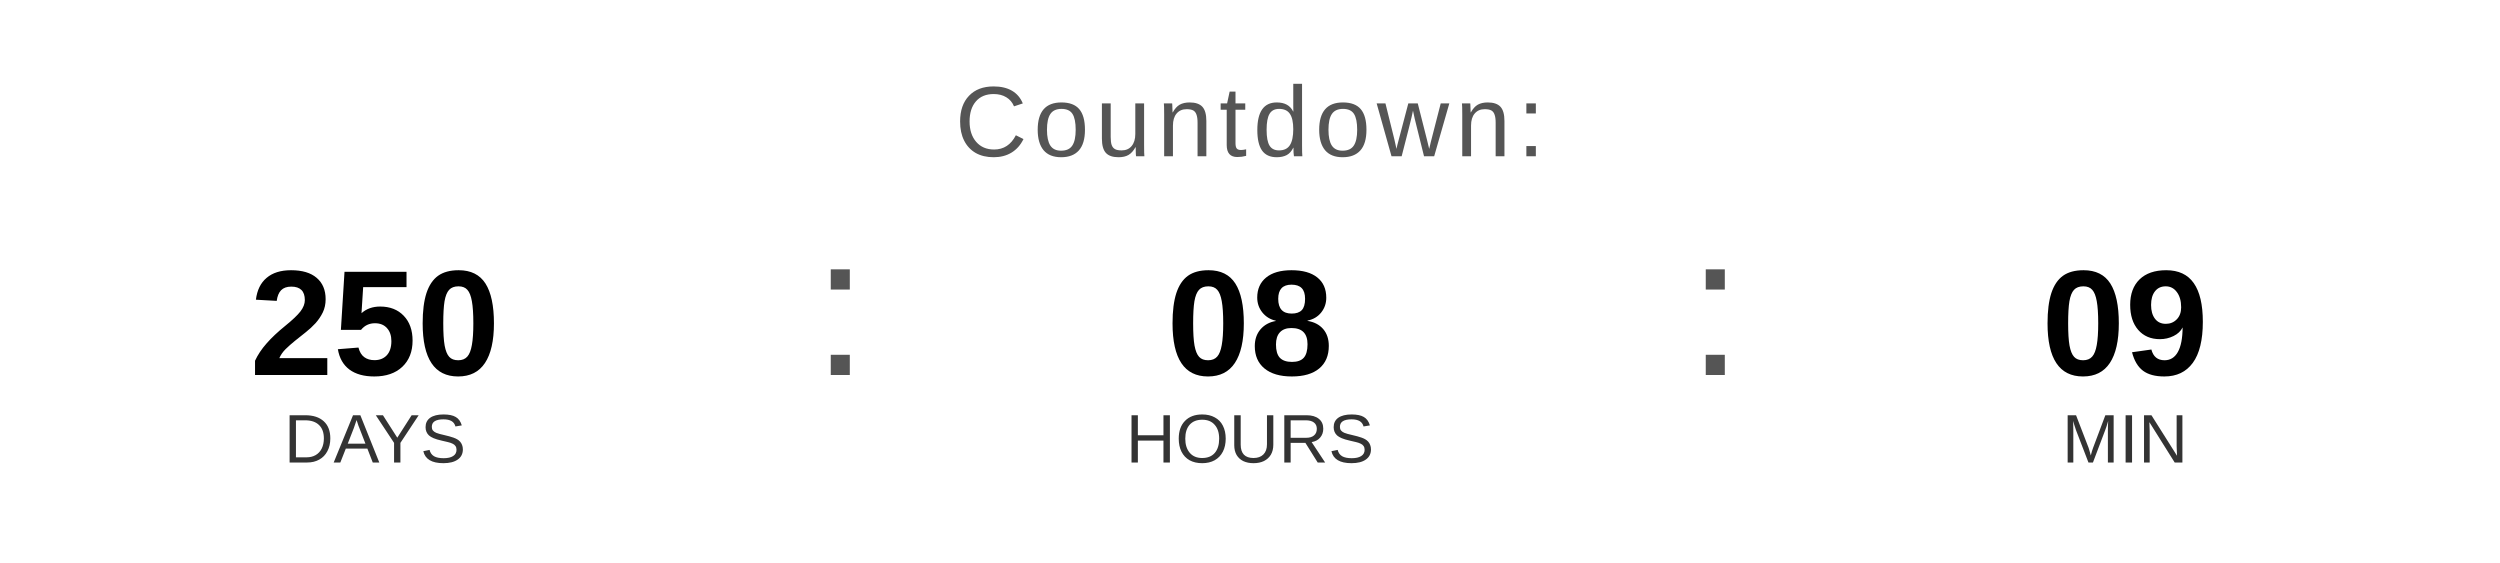
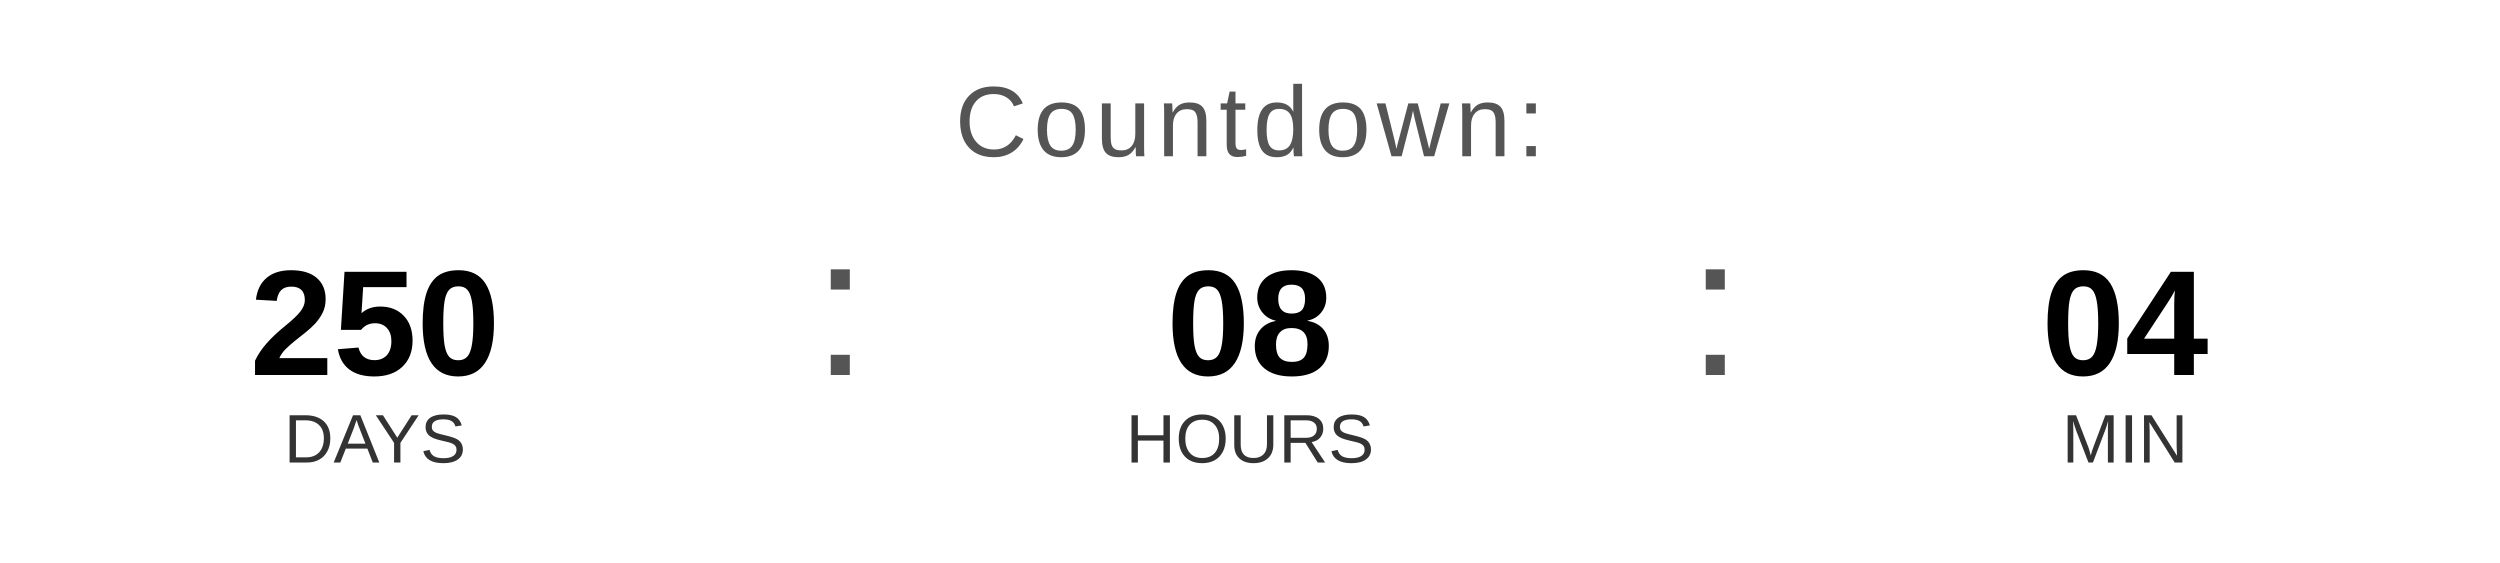
<svg xmlns="http://www.w3.org/2000/svg" width="400" height="90" viewBox="0 0 400 90">
  <text x="200" y="25" font-family="Arial, Helvetica, sans-serif" font-size="16" fill="#555555" text-anchor="middle" letter-spacing="1">
    Countdown:
  </text>
  <text x="60" y="60" font-family="Arial, Helvetica, sans-serif" font-size="24" font-weight="bold" fill="#000000" text-anchor="middle">250</text>
  <text x="60" y="74" font-family="Arial, Helvetica, sans-serif" font-size="11" fill="#333333" text-anchor="middle">DAYS</text>
  <text x="130" y="60" font-family="Arial, sans-serif" font-size="32" fill="#555555">:</text>
  <text x="200" y="60" font-family="Arial, Helvetica, sans-serif" font-size="24" font-weight="bold" fill="#000000" text-anchor="middle">08</text>
  <text x="200" y="74" font-family="Arial, Helvetica, sans-serif" font-size="11" fill="#333333" text-anchor="middle">HOURS</text>
  <text x="270" y="60" font-family="Arial, sans-serif" font-size="32" fill="#555555">:</text>
-   <text x="340" y="60" font-family="Arial, Helvetica, sans-serif" font-size="24" font-weight="bold" fill="#000000" text-anchor="middle">09</text>
+   <text x="340" y="60" font-family="Arial, Helvetica, sans-serif" font-size="24" font-weight="bold" fill="#000000" text-anchor="middle">04</text>
  <text x="340" y="74" font-family="Arial, Helvetica, sans-serif" font-size="11" fill="#333333" text-anchor="middle">MIN</text>
</svg>
